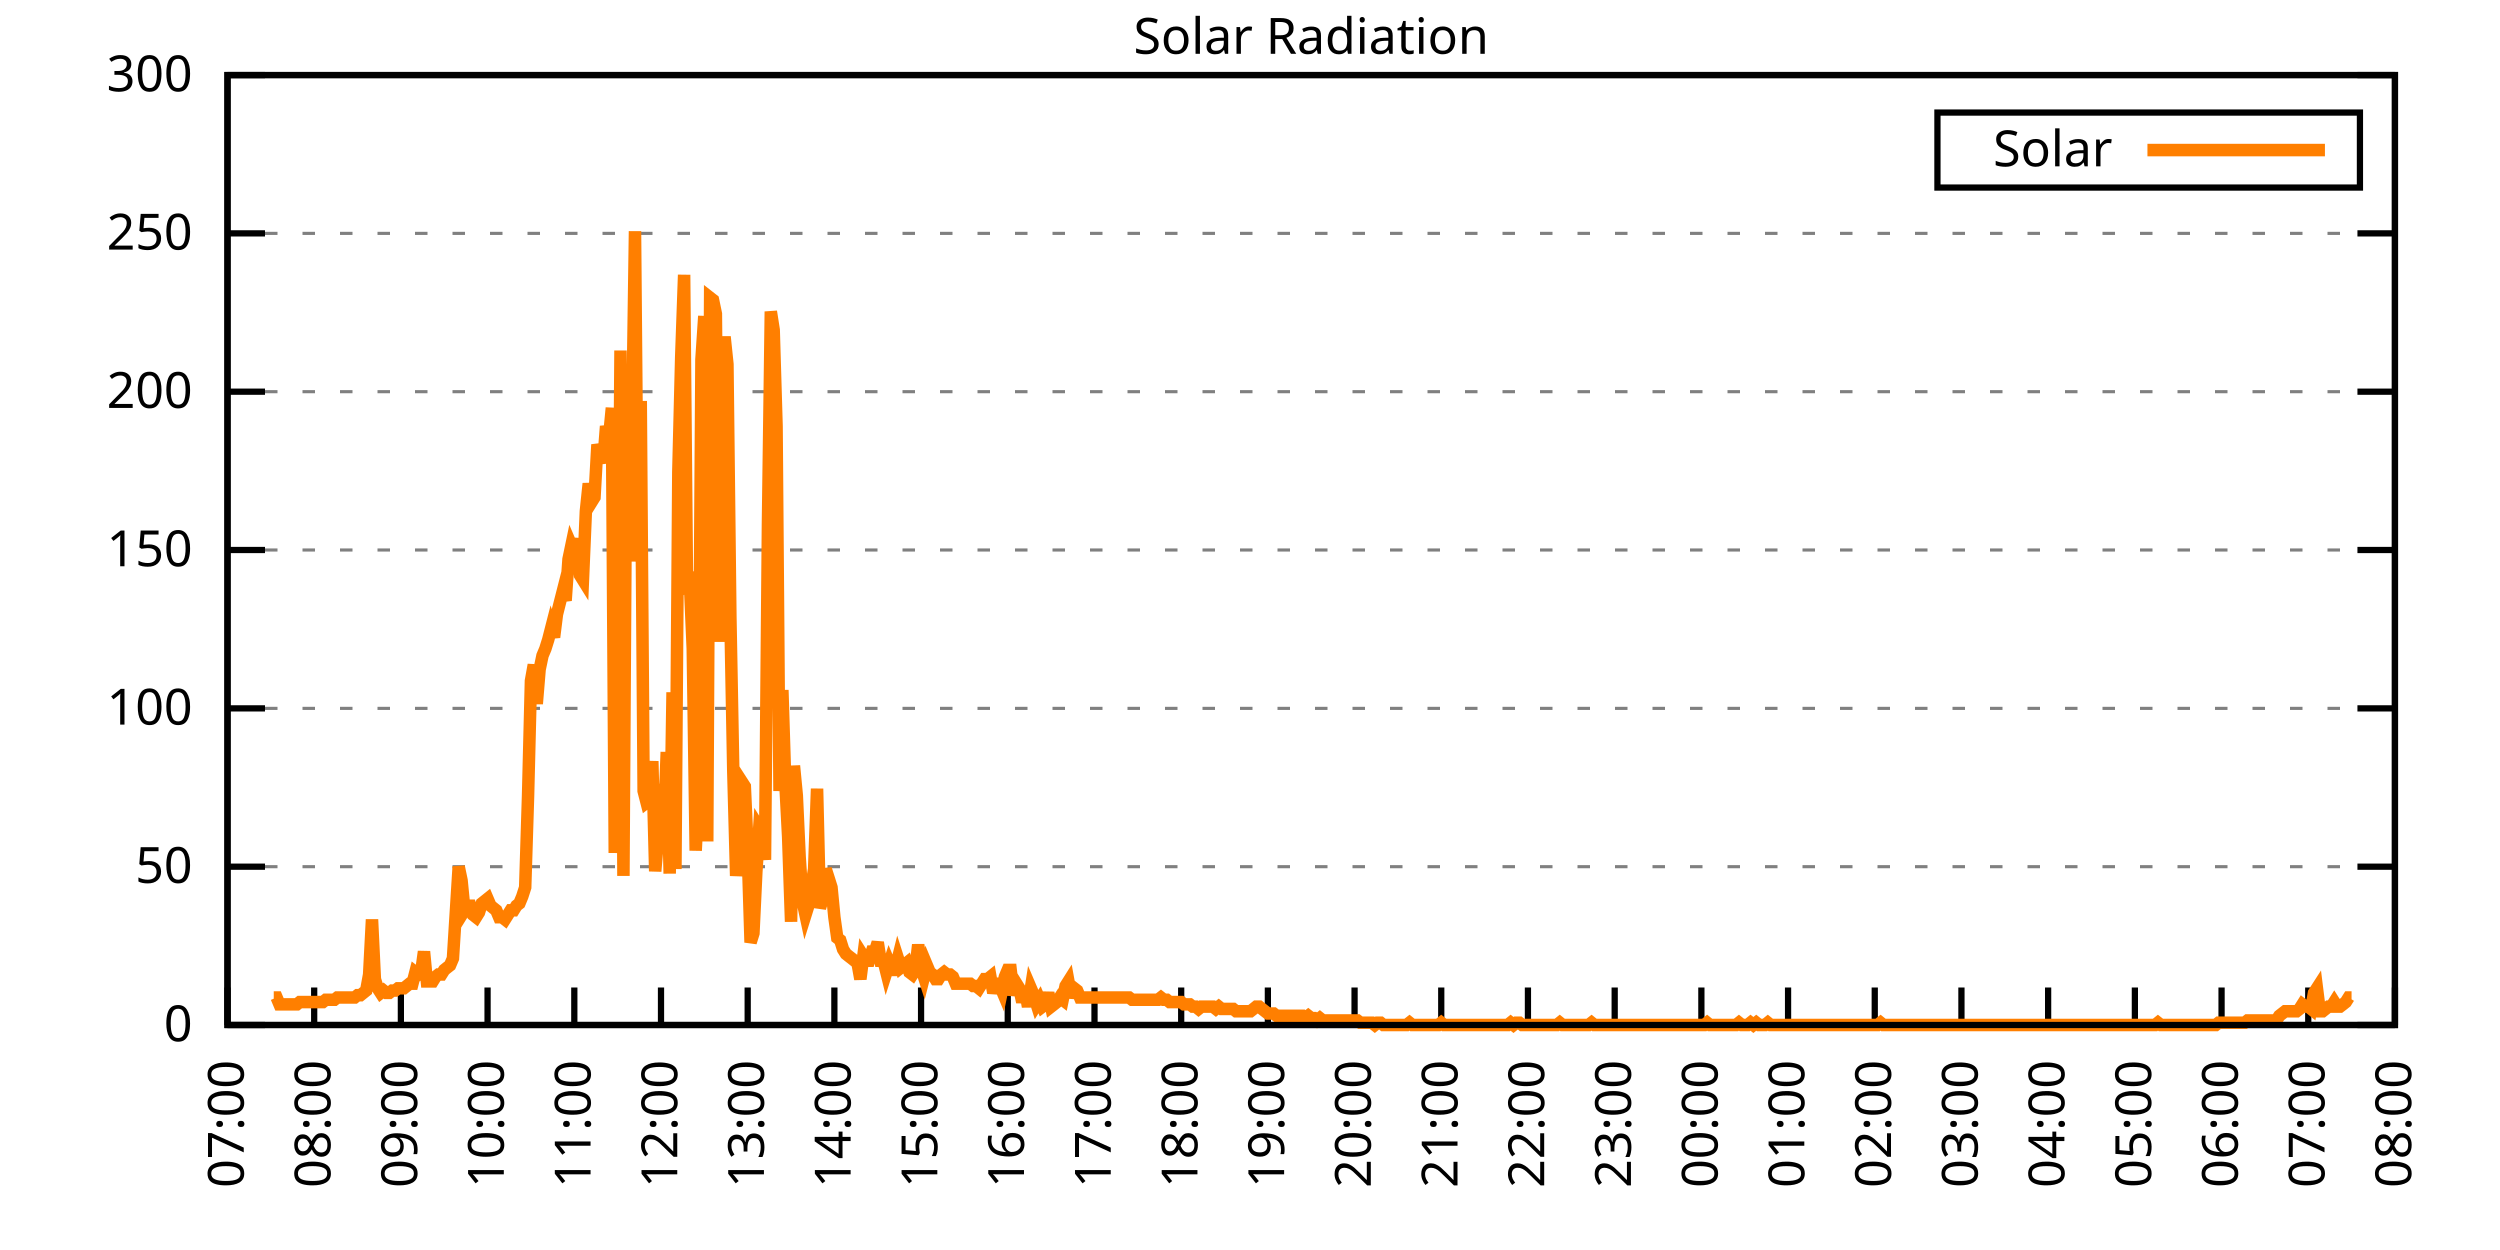
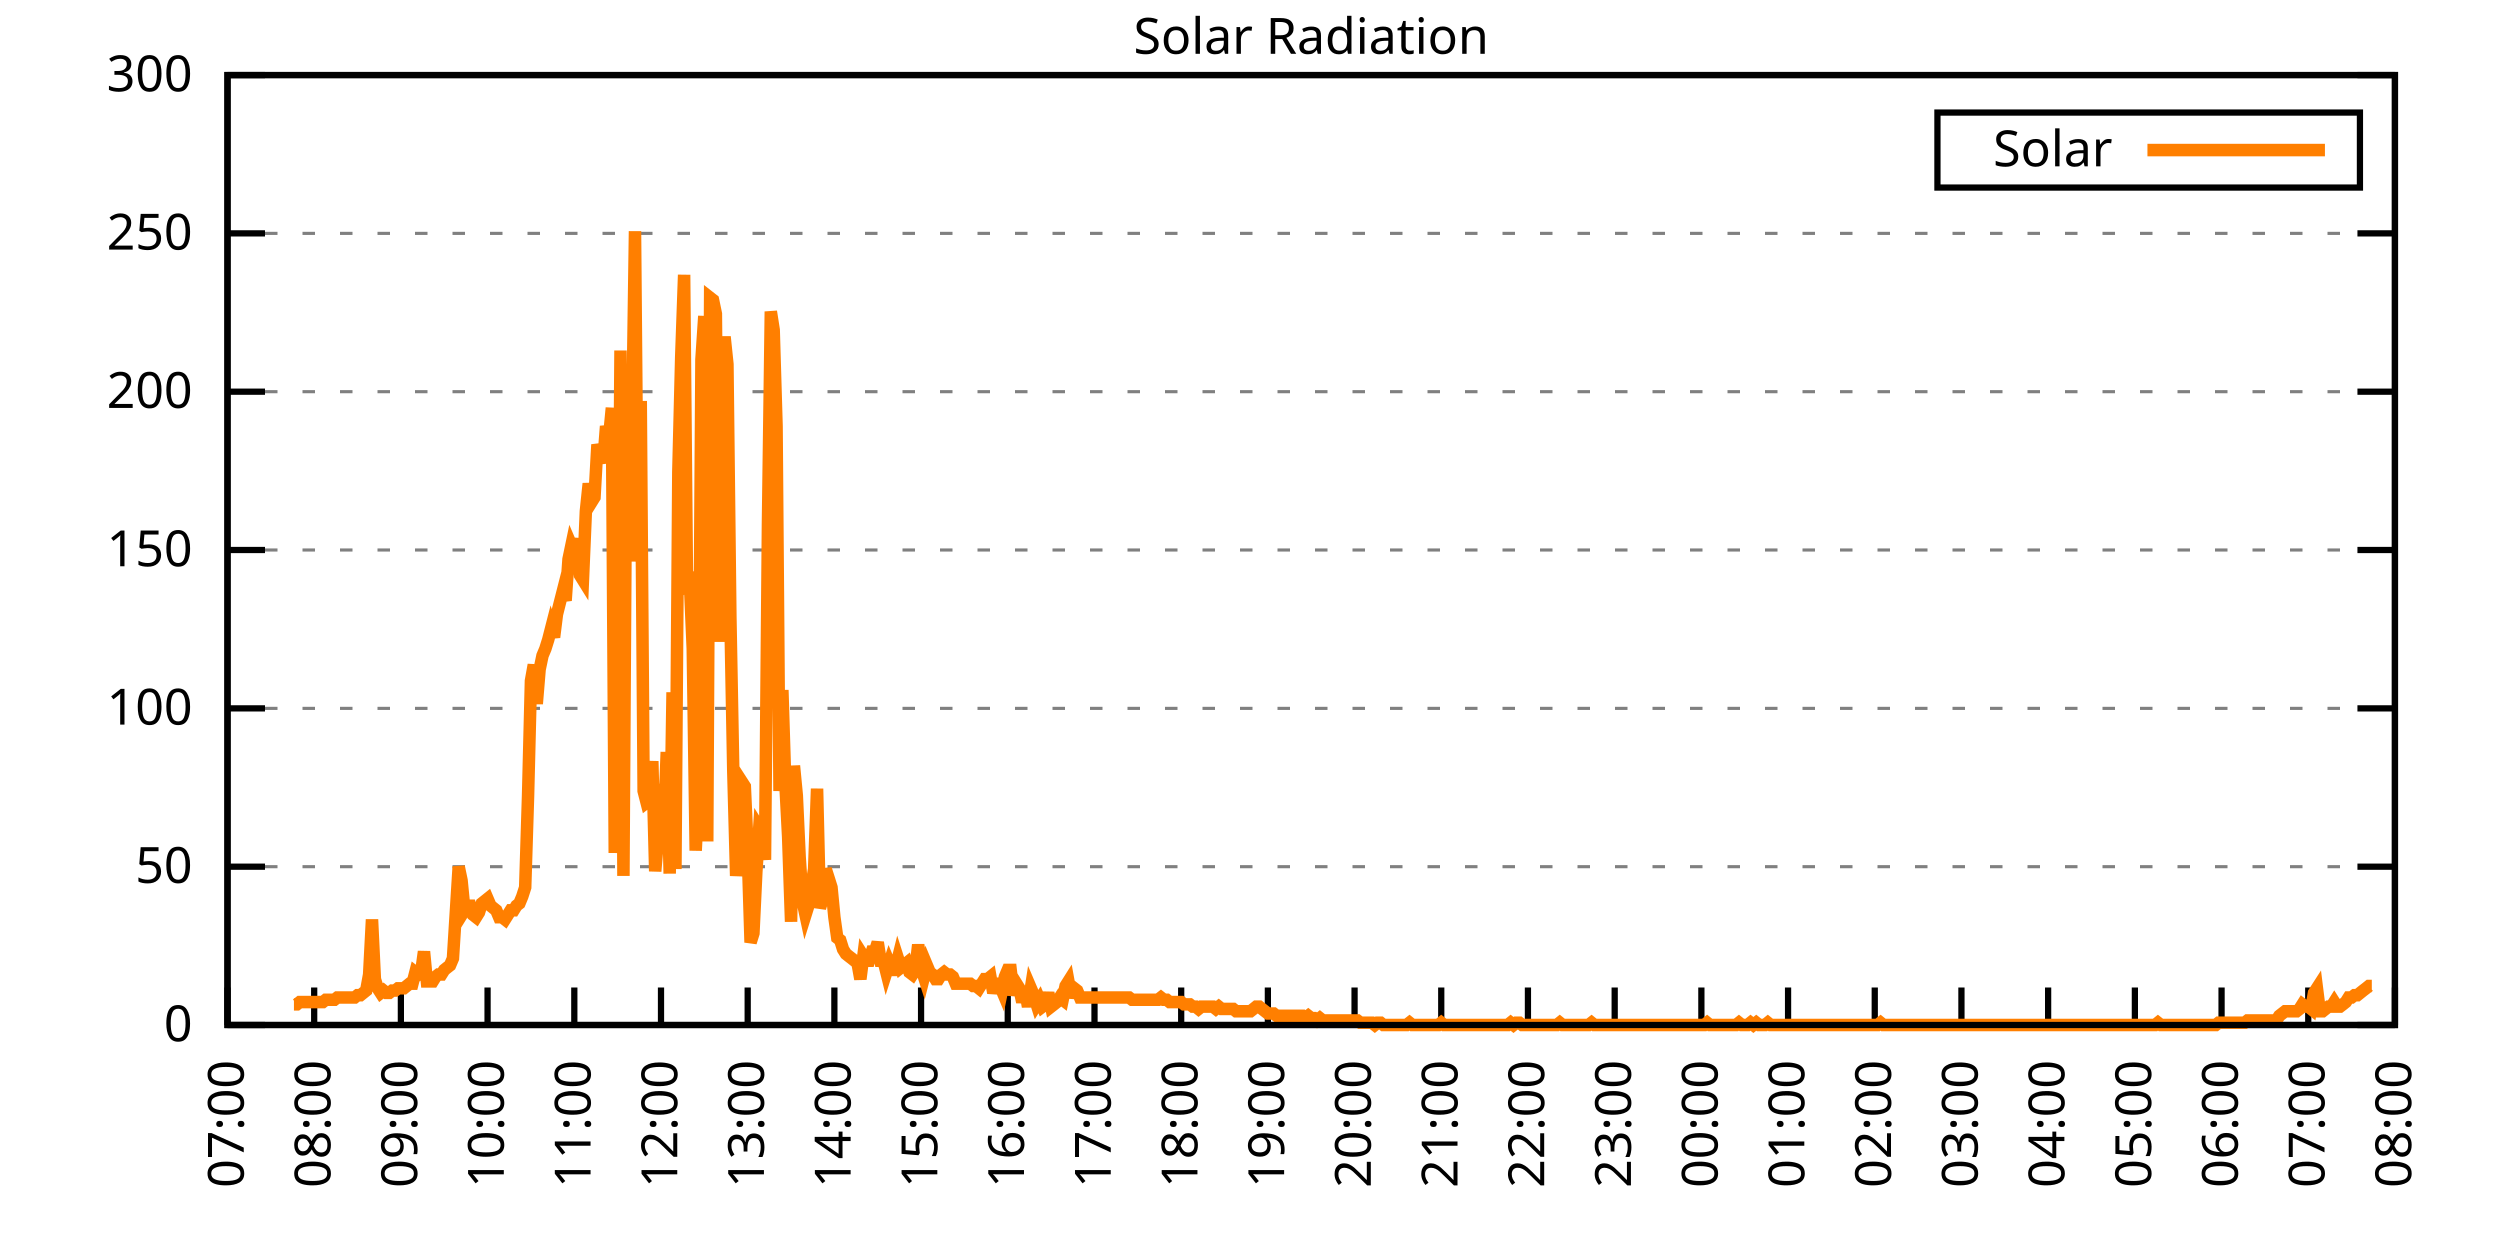
<svg xmlns="http://www.w3.org/2000/svg" xmlns:xlink="http://www.w3.org/1999/xlink" width="400" height="200" viewBox="0 0 400 200">
  <g id="gnuplot_canvas">
    <rect x="0" y="0" width="400" height="200" fill="none" />
    <defs>
      <circle id="gpDot" r="0.5" stroke-width="0.5" stroke="currentColor" />
      <path id="gpPt0" stroke-width="0.333" stroke="currentColor" d="M-1,0 h2 M0,-1 v2" />
      <path id="gpPt1" stroke-width="0.333" stroke="currentColor" d="M-1,-1 L1,1 M1,-1 L-1,1" />
      <path id="gpPt2" stroke-width="0.333" stroke="currentColor" d="M-1,0 L1,0 M0,-1 L0,1 M-1,-1 L1,1 M-1,1 L1,-1" />
      <rect id="gpPt3" stroke-width="0.333" stroke="currentColor" x="-1" y="-1" width="2" height="2" />
      <rect id="gpPt4" stroke-width="0.333" stroke="currentColor" fill="currentColor" x="-1" y="-1" width="2" height="2" />
      <circle id="gpPt5" stroke-width="0.333" stroke="currentColor" cx="0" cy="0" r="1" />
      <use xlink:href="#gpPt5" id="gpPt6" fill="currentColor" stroke="none" />
      <path id="gpPt7" stroke-width="0.333" stroke="currentColor" d="M0,-1.33 L-1.33,0.67 L1.33,0.67 z" />
      <use xlink:href="#gpPt7" id="gpPt8" fill="currentColor" stroke="none" />
      <use xlink:href="#gpPt7" id="gpPt9" stroke="currentColor" transform="rotate(180)" />
      <use xlink:href="#gpPt9" id="gpPt10" fill="currentColor" stroke="none" />
      <use xlink:href="#gpPt3" id="gpPt11" stroke="currentColor" transform="rotate(45)" />
      <use xlink:href="#gpPt11" id="gpPt12" fill="currentColor" stroke="none" />
      <path id="gpPt13" stroke-width="0.333" stroke="currentColor" d="M0,1.330 L1.265,0.411 L0.782,-1.067 L-0.782,-1.076 L-1.265,0.411 z" />
      <use xlink:href="#gpPt13" id="gpPt14" fill="currentColor" stroke="none" />
      <filter id="textbox" filterUnits="objectBoundingBox" x="0" y="0" height="1" width="1">
        <feFlood flood-color="white" flood-opacity="1" result="bgnd" />
        <feComposite in="SourceGraphic" in2="bgnd" operator="atop" />
      </filter>
      <filter id="greybox" filterUnits="objectBoundingBox" x="0" y="0" height="1" width="1">
        <feFlood flood-color="lightgrey" flood-opacity="1" result="grey" />
        <feComposite in="SourceGraphic" in2="grey" operator="atop" />
      </filter>
    </defs>
    <g fill="none" color="white" stroke="currentColor" stroke-width="1.00" stroke-linecap="butt" stroke-linejoin="miter">
</g>
    <g fill="none" color="black" stroke="currentColor" stroke-width="1.00" stroke-linecap="butt" stroke-linejoin="miter">
      <g stroke="none" shape-rendering="crispEdges">
        <polygon fill="rgb(255, 255, 255)" points="36.40,164.00 383.18,164.00 383.18,12.02 36.40,12.02 " />
      </g>
    </g>
    <g fill="none" color="black" stroke="currentColor" stroke-width="1.00" stroke-linecap="butt" stroke-linejoin="miter">
</g>
    <g fill="none" color="black" stroke="black" stroke-width="0.50" stroke-linecap="butt" stroke-linejoin="miter">
</g>
    <g fill="none" color="gray" stroke="currentColor" stroke-width="0.50" stroke-linecap="butt" stroke-linejoin="miter">
      <path stroke="gray" stroke-dasharray="2,4" class="gridline" d="M36.40,164.00 L383.19,164.00  " />
    </g>
    <g fill="none" color="gray" stroke="gray" stroke-width="1.00" stroke-linecap="butt" stroke-linejoin="miter">
</g>
    <g fill="none" color="black" stroke="currentColor" stroke-width="1.00" stroke-linecap="butt" stroke-linejoin="miter">
      <path stroke="black" d="M36.40,164.00 L42.40,164.00 M383.19,164.00 L377.19,164.00  " />
      <g transform="translate(30.80,166.60)" stroke="none" fill="black" font-family="Sans" font-size="8.00" text-anchor="end">
        <text>
          <tspan font-family="Sans"> 0</tspan>
        </text>
      </g>
    </g>
    <g fill="none" color="black" stroke="currentColor" stroke-width="1.00" stroke-linecap="butt" stroke-linejoin="miter">
</g>
    <g fill="none" color="black" stroke="black" stroke-width="0.50" stroke-linecap="butt" stroke-linejoin="miter">
</g>
    <g fill="none" color="gray" stroke="currentColor" stroke-width="0.50" stroke-linecap="butt" stroke-linejoin="miter">
      <path stroke="gray" stroke-dasharray="2,4" class="gridline" d="M36.40,138.67 L383.19,138.67  " />
    </g>
    <g fill="none" color="gray" stroke="gray" stroke-width="1.00" stroke-linecap="butt" stroke-linejoin="miter">
</g>
    <g fill="none" color="black" stroke="currentColor" stroke-width="1.00" stroke-linecap="butt" stroke-linejoin="miter">
      <path stroke="black" d="M36.40,138.67 L42.40,138.67 M383.19,138.67 L377.19,138.67  " />
      <g transform="translate(30.80,141.27)" stroke="none" fill="black" font-family="Sans" font-size="8.00" text-anchor="end">
        <text>
          <tspan font-family="Sans"> 50</tspan>
        </text>
      </g>
    </g>
    <g fill="none" color="black" stroke="currentColor" stroke-width="1.00" stroke-linecap="butt" stroke-linejoin="miter">
</g>
    <g fill="none" color="black" stroke="black" stroke-width="0.50" stroke-linecap="butt" stroke-linejoin="miter">
</g>
    <g fill="none" color="gray" stroke="currentColor" stroke-width="0.50" stroke-linecap="butt" stroke-linejoin="miter">
      <path stroke="gray" stroke-dasharray="2,4" class="gridline" d="M36.40,113.34 L383.19,113.34  " />
    </g>
    <g fill="none" color="gray" stroke="gray" stroke-width="1.00" stroke-linecap="butt" stroke-linejoin="miter">
</g>
    <g fill="none" color="black" stroke="currentColor" stroke-width="1.00" stroke-linecap="butt" stroke-linejoin="miter">
      <path stroke="black" d="M36.40,113.34 L42.40,113.34 M383.19,113.34 L377.19,113.34  " />
      <g transform="translate(30.80,115.94)" stroke="none" fill="black" font-family="Sans" font-size="8.00" text-anchor="end">
        <text>
          <tspan font-family="Sans"> 100</tspan>
        </text>
      </g>
    </g>
    <g fill="none" color="black" stroke="currentColor" stroke-width="1.00" stroke-linecap="butt" stroke-linejoin="miter">
</g>
    <g fill="none" color="black" stroke="black" stroke-width="0.50" stroke-linecap="butt" stroke-linejoin="miter">
</g>
    <g fill="none" color="gray" stroke="currentColor" stroke-width="0.50" stroke-linecap="butt" stroke-linejoin="miter">
      <path stroke="gray" stroke-dasharray="2,4" class="gridline" d="M36.40,88.00 L383.19,88.00  " />
    </g>
    <g fill="none" color="gray" stroke="gray" stroke-width="1.00" stroke-linecap="butt" stroke-linejoin="miter">
</g>
    <g fill="none" color="black" stroke="currentColor" stroke-width="1.00" stroke-linecap="butt" stroke-linejoin="miter">
      <path stroke="black" d="M36.40,88.00 L42.40,88.00 M383.19,88.00 L377.19,88.00  " />
      <g transform="translate(30.80,90.60)" stroke="none" fill="black" font-family="Sans" font-size="8.00" text-anchor="end">
        <text>
          <tspan font-family="Sans"> 150</tspan>
        </text>
      </g>
    </g>
    <g fill="none" color="black" stroke="currentColor" stroke-width="1.00" stroke-linecap="butt" stroke-linejoin="miter">
</g>
    <g fill="none" color="black" stroke="black" stroke-width="0.50" stroke-linecap="butt" stroke-linejoin="miter">
</g>
    <g fill="none" color="gray" stroke="currentColor" stroke-width="0.50" stroke-linecap="butt" stroke-linejoin="miter">
      <path stroke="gray" stroke-dasharray="2,4" class="gridline" d="M36.40,62.67 L383.19,62.67  " />
    </g>
    <g fill="none" color="gray" stroke="gray" stroke-width="1.00" stroke-linecap="butt" stroke-linejoin="miter">
</g>
    <g fill="none" color="black" stroke="currentColor" stroke-width="1.00" stroke-linecap="butt" stroke-linejoin="miter">
      <path stroke="black" d="M36.40,62.67 L42.40,62.67 M383.19,62.67 L377.19,62.67  " />
      <g transform="translate(30.80,65.27)" stroke="none" fill="black" font-family="Sans" font-size="8.00" text-anchor="end">
        <text>
          <tspan font-family="Sans"> 200</tspan>
        </text>
      </g>
    </g>
    <g fill="none" color="black" stroke="currentColor" stroke-width="1.00" stroke-linecap="butt" stroke-linejoin="miter">
</g>
    <g fill="none" color="black" stroke="black" stroke-width="0.50" stroke-linecap="butt" stroke-linejoin="miter">
</g>
    <g fill="none" color="gray" stroke="currentColor" stroke-width="0.50" stroke-linecap="butt" stroke-linejoin="miter">
      <path stroke="gray" stroke-dasharray="2,4" class="gridline" d="M36.40,37.34 L383.19,37.34  " />
    </g>
    <g fill="none" color="gray" stroke="gray" stroke-width="1.00" stroke-linecap="butt" stroke-linejoin="miter">
</g>
    <g fill="none" color="black" stroke="currentColor" stroke-width="1.00" stroke-linecap="butt" stroke-linejoin="miter">
      <path stroke="black" d="M36.40,37.34 L42.40,37.34 M383.19,37.34 L377.19,37.34  " />
      <g transform="translate(30.80,39.94)" stroke="none" fill="black" font-family="Sans" font-size="8.00" text-anchor="end">
        <text>
          <tspan font-family="Sans"> 250</tspan>
        </text>
      </g>
    </g>
    <g fill="none" color="black" stroke="currentColor" stroke-width="1.00" stroke-linecap="butt" stroke-linejoin="miter">
</g>
    <g fill="none" color="black" stroke="black" stroke-width="0.50" stroke-linecap="butt" stroke-linejoin="miter">
</g>
    <g fill="none" color="gray" stroke="currentColor" stroke-width="0.50" stroke-linecap="butt" stroke-linejoin="miter">
      <path stroke="gray" stroke-dasharray="2,4" class="gridline" d="M36.40,12.01 L383.19,12.01  " />
    </g>
    <g fill="none" color="gray" stroke="gray" stroke-width="1.00" stroke-linecap="butt" stroke-linejoin="miter">
</g>
    <g fill="none" color="black" stroke="currentColor" stroke-width="1.00" stroke-linecap="butt" stroke-linejoin="miter">
      <path stroke="black" d="M36.40,12.01 L42.40,12.01 M383.19,12.01 L377.19,12.01  " />
      <g transform="translate(30.80,14.61)" stroke="none" fill="black" font-family="Sans" font-size="8.00" text-anchor="end">
        <text>
          <tspan font-family="Sans"> 300</tspan>
        </text>
      </g>
    </g>
    <g fill="none" color="black" stroke="currentColor" stroke-width="1.00" stroke-linecap="butt" stroke-linejoin="miter">
      <path stroke="black" d="M36.40,164.00 L36.40,158.00  " />
      <g transform="translate(39.00,169.60) rotate(270.00)" stroke="none" fill="black" font-family="Sans" font-size="8.00" text-anchor="end">
        <text>
          <tspan font-family="Sans">07:00</tspan>
        </text>
      </g>
    </g>
    <g fill="none" color="black" stroke="currentColor" stroke-width="1.00" stroke-linecap="butt" stroke-linejoin="miter">
      <path stroke="black" d="M50.27,164.00 L50.27,158.00  " />
      <g transform="translate(52.87,169.60) rotate(270.00)" stroke="none" fill="black" font-family="Sans" font-size="8.00" text-anchor="end">
        <text>
          <tspan font-family="Sans">08:00</tspan>
        </text>
      </g>
    </g>
    <g fill="none" color="black" stroke="currentColor" stroke-width="1.00" stroke-linecap="butt" stroke-linejoin="miter">
      <path stroke="black" d="M64.14,164.00 L64.14,158.00  " />
      <g transform="translate(66.74,169.60) rotate(270.00)" stroke="none" fill="black" font-family="Sans" font-size="8.00" text-anchor="end">
        <text>
          <tspan font-family="Sans">09:00</tspan>
        </text>
      </g>
    </g>
    <g fill="none" color="black" stroke="currentColor" stroke-width="1.00" stroke-linecap="butt" stroke-linejoin="miter">
      <path stroke="black" d="M78.01,164.00 L78.01,158.00  " />
      <g transform="translate(80.61,169.60) rotate(270.00)" stroke="none" fill="black" font-family="Sans" font-size="8.00" text-anchor="end">
        <text>
          <tspan font-family="Sans">10:00</tspan>
        </text>
      </g>
    </g>
    <g fill="none" color="black" stroke="currentColor" stroke-width="1.00" stroke-linecap="butt" stroke-linejoin="miter">
      <path stroke="black" d="M91.89,164.00 L91.89,158.00  " />
      <g transform="translate(94.49,169.60) rotate(270.00)" stroke="none" fill="black" font-family="Sans" font-size="8.00" text-anchor="end">
        <text>
          <tspan font-family="Sans">11:00</tspan>
        </text>
      </g>
    </g>
    <g fill="none" color="black" stroke="currentColor" stroke-width="1.00" stroke-linecap="butt" stroke-linejoin="miter">
      <path stroke="black" d="M105.76,164.00 L105.76,158.00  " />
      <g transform="translate(108.36,169.60) rotate(270.00)" stroke="none" fill="black" font-family="Sans" font-size="8.00" text-anchor="end">
        <text>
          <tspan font-family="Sans">12:00</tspan>
        </text>
      </g>
    </g>
    <g fill="none" color="black" stroke="currentColor" stroke-width="1.00" stroke-linecap="butt" stroke-linejoin="miter">
      <path stroke="black" d="M119.63,164.00 L119.63,158.00  " />
      <g transform="translate(122.23,169.60) rotate(270.00)" stroke="none" fill="black" font-family="Sans" font-size="8.00" text-anchor="end">
        <text>
          <tspan font-family="Sans">13:00</tspan>
        </text>
      </g>
    </g>
    <g fill="none" color="black" stroke="currentColor" stroke-width="1.00" stroke-linecap="butt" stroke-linejoin="miter">
      <path stroke="black" d="M133.50,164.00 L133.50,158.00  " />
      <g transform="translate(136.10,169.60) rotate(270.00)" stroke="none" fill="black" font-family="Sans" font-size="8.00" text-anchor="end">
        <text>
          <tspan font-family="Sans">14:00</tspan>
        </text>
      </g>
    </g>
    <g fill="none" color="black" stroke="currentColor" stroke-width="1.00" stroke-linecap="butt" stroke-linejoin="miter">
      <path stroke="black" d="M147.37,164.00 L147.37,158.00  " />
      <g transform="translate(149.97,169.60) rotate(270.00)" stroke="none" fill="black" font-family="Sans" font-size="8.00" text-anchor="end">
        <text>
          <tspan font-family="Sans">15:00</tspan>
        </text>
      </g>
    </g>
    <g fill="none" color="black" stroke="currentColor" stroke-width="1.00" stroke-linecap="butt" stroke-linejoin="miter">
      <path stroke="black" d="M161.24,164.00 L161.24,158.00  " />
      <g transform="translate(163.84,169.60) rotate(270.00)" stroke="none" fill="black" font-family="Sans" font-size="8.00" text-anchor="end">
        <text>
          <tspan font-family="Sans">16:00</tspan>
        </text>
      </g>
    </g>
    <g fill="none" color="black" stroke="currentColor" stroke-width="1.00" stroke-linecap="butt" stroke-linejoin="miter">
      <path stroke="black" d="M175.12,164.00 L175.12,158.00  " />
      <g transform="translate(177.72,169.60) rotate(270.00)" stroke="none" fill="black" font-family="Sans" font-size="8.00" text-anchor="end">
        <text>
          <tspan font-family="Sans">17:00</tspan>
        </text>
      </g>
    </g>
    <g fill="none" color="black" stroke="currentColor" stroke-width="1.00" stroke-linecap="butt" stroke-linejoin="miter">
      <path stroke="black" d="M188.99,164.00 L188.99,158.00  " />
      <g transform="translate(191.59,169.60) rotate(270.00)" stroke="none" fill="black" font-family="Sans" font-size="8.00" text-anchor="end">
        <text>
          <tspan font-family="Sans">18:00</tspan>
        </text>
      </g>
    </g>
    <g fill="none" color="black" stroke="currentColor" stroke-width="1.00" stroke-linecap="butt" stroke-linejoin="miter">
      <path stroke="black" d="M202.86,164.00 L202.86,158.00  " />
      <g transform="translate(205.46,169.60) rotate(270.00)" stroke="none" fill="black" font-family="Sans" font-size="8.00" text-anchor="end">
        <text>
          <tspan font-family="Sans">19:00</tspan>
        </text>
      </g>
    </g>
    <g fill="none" color="black" stroke="currentColor" stroke-width="1.00" stroke-linecap="butt" stroke-linejoin="miter">
      <path stroke="black" d="M216.73,164.00 L216.73,158.00  " />
      <g transform="translate(219.33,169.60) rotate(270.00)" stroke="none" fill="black" font-family="Sans" font-size="8.00" text-anchor="end">
        <text>
          <tspan font-family="Sans">20:00</tspan>
        </text>
      </g>
    </g>
    <g fill="none" color="black" stroke="currentColor" stroke-width="1.00" stroke-linecap="butt" stroke-linejoin="miter">
      <path stroke="black" d="M230.60,164.00 L230.60,158.00  " />
      <g transform="translate(233.20,169.60) rotate(270.00)" stroke="none" fill="black" font-family="Sans" font-size="8.00" text-anchor="end">
        <text>
          <tspan font-family="Sans">21:00</tspan>
        </text>
      </g>
    </g>
    <g fill="none" color="black" stroke="currentColor" stroke-width="1.00" stroke-linecap="butt" stroke-linejoin="miter">
      <path stroke="black" d="M244.47,164.00 L244.47,158.00  " />
      <g transform="translate(247.07,169.60) rotate(270.00)" stroke="none" fill="black" font-family="Sans" font-size="8.00" text-anchor="end">
        <text>
          <tspan font-family="Sans">22:00</tspan>
        </text>
      </g>
    </g>
    <g fill="none" color="black" stroke="currentColor" stroke-width="1.00" stroke-linecap="butt" stroke-linejoin="miter">
      <path stroke="black" d="M258.35,164.00 L258.35,158.00  " />
      <g transform="translate(260.95,169.60) rotate(270.00)" stroke="none" fill="black" font-family="Sans" font-size="8.00" text-anchor="end">
        <text>
          <tspan font-family="Sans">23:00</tspan>
        </text>
      </g>
    </g>
    <g fill="none" color="black" stroke="currentColor" stroke-width="1.00" stroke-linecap="butt" stroke-linejoin="miter">
      <path stroke="black" d="M272.22,164.00 L272.22,158.00  " />
      <g transform="translate(274.82,169.60) rotate(270.00)" stroke="none" fill="black" font-family="Sans" font-size="8.00" text-anchor="end">
        <text>
          <tspan font-family="Sans">00:00</tspan>
        </text>
      </g>
    </g>
    <g fill="none" color="black" stroke="currentColor" stroke-width="1.00" stroke-linecap="butt" stroke-linejoin="miter">
      <path stroke="black" d="M286.09,164.00 L286.09,158.00  " />
      <g transform="translate(288.69,169.60) rotate(270.00)" stroke="none" fill="black" font-family="Sans" font-size="8.00" text-anchor="end">
        <text>
          <tspan font-family="Sans">01:00</tspan>
        </text>
      </g>
    </g>
    <g fill="none" color="black" stroke="currentColor" stroke-width="1.00" stroke-linecap="butt" stroke-linejoin="miter">
      <path stroke="black" d="M299.96,164.00 L299.96,158.00  " />
      <g transform="translate(302.56,169.60) rotate(270.00)" stroke="none" fill="black" font-family="Sans" font-size="8.00" text-anchor="end">
        <text>
          <tspan font-family="Sans">02:00</tspan>
        </text>
      </g>
    </g>
    <g fill="none" color="black" stroke="currentColor" stroke-width="1.00" stroke-linecap="butt" stroke-linejoin="miter">
      <path stroke="black" d="M313.83,164.00 L313.83,158.00  " />
      <g transform="translate(316.43,169.60) rotate(270.00)" stroke="none" fill="black" font-family="Sans" font-size="8.00" text-anchor="end">
        <text>
          <tspan font-family="Sans">03:00</tspan>
        </text>
      </g>
    </g>
    <g fill="none" color="black" stroke="currentColor" stroke-width="1.00" stroke-linecap="butt" stroke-linejoin="miter">
      <path stroke="black" d="M327.70,164.00 L327.70,158.00  " />
      <g transform="translate(330.30,169.60) rotate(270.00)" stroke="none" fill="black" font-family="Sans" font-size="8.00" text-anchor="end">
        <text>
          <tspan font-family="Sans">04:00</tspan>
        </text>
      </g>
    </g>
    <g fill="none" color="black" stroke="currentColor" stroke-width="1.00" stroke-linecap="butt" stroke-linejoin="miter">
      <path stroke="black" d="M341.58,164.00 L341.58,158.00  " />
      <g transform="translate(344.18,169.60) rotate(270.00)" stroke="none" fill="black" font-family="Sans" font-size="8.00" text-anchor="end">
        <text>
          <tspan font-family="Sans">05:00</tspan>
        </text>
      </g>
    </g>
    <g fill="none" color="black" stroke="currentColor" stroke-width="1.00" stroke-linecap="butt" stroke-linejoin="miter">
      <path stroke="black" d="M355.45,164.00 L355.45,158.00  " />
      <g transform="translate(358.05,169.60) rotate(270.00)" stroke="none" fill="black" font-family="Sans" font-size="8.00" text-anchor="end">
        <text>
          <tspan font-family="Sans">06:00</tspan>
        </text>
      </g>
    </g>
    <g fill="none" color="black" stroke="currentColor" stroke-width="1.00" stroke-linecap="butt" stroke-linejoin="miter">
      <path stroke="black" d="M369.32,164.00 L369.32,158.00  " />
      <g transform="translate(371.92,169.60) rotate(270.00)" stroke="none" fill="black" font-family="Sans" font-size="8.00" text-anchor="end">
        <text>
          <tspan font-family="Sans">07:00</tspan>
        </text>
      </g>
    </g>
    <g fill="none" color="black" stroke="currentColor" stroke-width="1.00" stroke-linecap="butt" stroke-linejoin="miter">
      <path stroke="black" d="M383.19,164.00 L383.19,158.00  " />
      <g transform="translate(385.79,169.60) rotate(270.00)" stroke="none" fill="black" font-family="Sans" font-size="8.00" text-anchor="end">
        <text>
          <tspan font-family="Sans">08:00</tspan>
        </text>
      </g>
    </g>
    <g fill="none" color="black" stroke="currentColor" stroke-width="1.00" stroke-linecap="butt" stroke-linejoin="miter">
</g>
    <g fill="none" color="black" stroke="currentColor" stroke-width="1.00" stroke-linecap="butt" stroke-linejoin="miter">
      <path stroke="black" d="M36.40,12.01 L36.40,164.00 L383.19,164.00 L383.19,12.01 L36.40,12.01 Z  " />
    </g>
    <g fill="none" color="black" stroke="currentColor" stroke-width="1.00" stroke-linecap="butt" stroke-linejoin="miter">
</g>
    <g fill="none" color="black" stroke="currentColor" stroke-width="1.00" stroke-linecap="butt" stroke-linejoin="miter">
      <path stroke="black" d="M309.99,30.01 L309.99,18.01 L377.59,18.01 L377.59,30.01 L309.99,30.01 Z  " />
    </g>
    <g id="Solar_Radiation_plot_1">
      <g fill="none" color="white" stroke="black" stroke-width="2.00" stroke-linecap="butt" stroke-linejoin="miter">
</g>
      <g fill="none" color="black" stroke="currentColor" stroke-width="2.00" stroke-linecap="butt" stroke-linejoin="miter">
        <g transform="translate(337.99,26.61)" stroke="none" fill="black" font-family="Sans" font-size="8.00" text-anchor="end">
          <text>
            <tspan font-family="Sans">Solar</tspan>
          </text>
        </g>
      </g>
      <g fill="none" color="black" stroke="currentColor" stroke-width="2.00" stroke-linecap="butt" stroke-linejoin="miter">
-         <path stroke="rgb(255, 127,   0)" d="M343.59,24.01 L371.99,24.01 M43.80,159.60 L44.26,159.60 L44.72,160.70 L45.19,160.70 L45.65,160.70 L46.11,160.70   L46.57,160.70 L47.03,160.70 L47.50,160.70 L47.96,160.33 L48.42,160.33 L48.88,160.33 L49.35,160.33 L49.81,160.33   L50.27,160.33 L50.73,160.33 L51.20,160.33 L51.66,160.33 L52.12,159.96 L52.58,159.96 L53.05,159.96 L53.51,159.96   L53.97,159.60 L54.43,159.60 L54.90,159.60 L55.36,159.60 L55.82,159.60 L56.28,159.60 L56.75,159.60 L57.21,159.23   L57.67,159.23 L58.13,158.86 L58.59,158.49 L59.06,155.92 L59.52,147.11 L59.98,156.66 L60.44,158.13 L60.91,158.86   L61.37,158.49 L61.83,158.86 L62.29,158.86 L62.76,158.49 L63.22,158.49 L63.68,158.13 L64.14,158.13 L64.61,158.13   L65.07,157.76 L65.53,157.39 L65.99,157.39 L66.46,155.56 L66.92,155.92 L67.38,155.56 L67.84,152.25 L68.30,157.03   L68.77,157.03 L69.23,157.03 L69.69,156.29 L70.15,155.92 L70.62,155.92 L71.08,155.19 L71.54,154.82 L72.00,154.46   L72.47,153.35 L72.93,146.01 L73.39,138.67 L73.85,140.87 L74.32,145.65 L74.78,144.91 L75.24,144.91 L75.70,146.38   L76.17,146.75 L76.63,146.01 L77.09,144.55 L77.55,144.18 L78.01,143.81 L78.48,144.91 L78.94,145.28 L79.40,145.65   L79.86,146.75 L80.33,146.75 L80.79,147.11 L81.25,146.38 L81.71,145.65 L82.18,145.65 L82.64,144.91 L83.10,144.55   L83.56,143.44 L84.03,141.98 L84.49,127.29 L84.95,108.94 L85.41,106.37 L85.88,112.61 L86.34,107.10 L86.80,104.90   L87.26,103.80 L87.72,102.33 L88.19,100.50 L88.65,101.96 L89.11,98.29 L89.57,96.46 L90.04,94.62 L90.50,96.09   L90.96,89.48 L91.42,87.28 L91.89,88.38 L92.35,86.18 L92.81,92.05 L93.27,92.79 L93.74,81.78 L94.20,77.37   L94.66,80.31 L95.12,79.57 L95.59,71.13 L96.05,72.60 L96.51,74.07 L96.97,68.19 L97.44,70.03 L97.90,65.26   L98.36,136.47 L98.82,115.91 L99.28,56.08 L99.75,140.14 L100.21,66.73 L100.67,65.99 L101.13,69.66 L101.60,36.99   L102.06,89.85 L102.52,64.16 L102.98,126.56 L103.45,128.39 L103.91,128.03 L104.37,121.79 L104.83,139.41 L105.30,133.90   L105.76,125.46 L106.22,132.43 L106.68,120.32 L107.15,139.77 L107.61,110.77 L108.07,139.04 L108.53,75.53 L108.99,57.18   L109.46,43.97 L109.92,93.52 L110.38,93.15 L110.84,103.80 L111.31,136.10 L111.77,126.93 L112.23,57.55 L112.69,50.57   L113.16,134.63 L113.62,47.64 L114.08,48.00 L114.54,50.21 L115.01,102.70 L115.47,58.65 L115.93,53.88 L116.39,58.28   L116.86,98.66 L117.32,123.25 L117.78,140.14 L118.24,135.37 L118.70,125.09 L119.17,125.82 L119.63,136.10 L120.09,150.79   L120.55,149.32 L121.02,139.41 L121.48,132.43 L121.94,133.17 L122.40,137.57 L122.87,83.98 L123.33,49.84 L123.79,52.78   L124.25,68.19 L124.72,126.56 L125.18,110.41 L125.64,125.09 L126.10,133.90 L126.57,147.48 L127.03,122.52 L127.49,127.29   L127.95,137.20 L128.41,144.18 L128.88,146.38 L129.34,144.91 L129.80,141.98 L130.26,139.04 L130.73,126.19 L131.19,145.28   L131.65,143.81 L132.11,139.04 L132.58,140.51 L133.04,141.98 L133.50,146.75 L133.96,150.05 L134.43,150.42 L134.89,151.89   L135.35,152.62 L135.81,152.99 L136.28,153.35 L136.74,153.72 L137.20,154.09 L137.66,156.66 L138.13,152.99 L138.59,153.72   L139.05,153.72 L139.51,152.25 L139.97,152.25 L140.44,150.79 L140.90,153.72 L141.36,153.72 L141.82,155.56 L142.29,154.09   L142.75,155.19 L143.21,155.19 L143.67,153.35 L144.14,154.82 L144.60,154.46 L145.06,154.09 L145.52,155.56 L145.99,155.92   L146.45,155.19 L146.91,151.15 L147.37,154.82 L147.84,156.29 L148.30,154.46 L148.76,155.56 L149.22,155.92 L149.68,156.66   L150.15,156.66 L150.61,155.92 L151.07,155.56 L151.53,155.92 L152.00,155.92 L152.46,156.29 L152.92,157.39 L153.38,157.39   L153.85,157.39 L154.31,157.39 L154.77,157.39 L155.23,157.39 L155.70,157.76 L156.16,157.76 L156.62,158.13 L157.08,157.39   L157.55,156.66 L158.01,156.66 L158.47,156.29 L158.93,158.86 L159.39,157.39 L159.86,157.39 L160.32,158.49 L160.78,156.29   L161.24,155.19 L161.71,155.19 L162.17,159.23 L162.63,157.39 L163.09,158.13 L163.56,160.33 L164.02,158.49 L164.48,161.06   L164.94,158.13 L165.41,159.23 L165.87,160.70 L166.33,159.96 L166.79,161.06 L167.26,160.70 L167.72,158.86 L168.18,161.06   L168.64,160.70 L169.10,160.33 L169.57,159.60 L170.03,159.96 L170.49,157.76 L170.95,157.03 L171.42,159.60 L171.88,158.13   L172.34,158.49 L172.80,159.60 L173.27,159.60 L173.73,159.60 L174.19,159.60 L174.65,159.60 L175.12,159.60 L175.58,159.60   L176.04,159.60 L176.50,159.60 L176.97,159.60 L177.43,159.60 L177.89,159.60 L178.35,159.60 L178.82,159.60 L179.28,159.60   L179.74,159.60 L180.20,159.60 L180.66,159.60 L181.13,159.96 L181.59,159.96 L182.05,159.96 L182.51,159.96 L182.98,159.96   L183.44,159.96 L183.90,159.96 L184.36,159.96 L184.83,159.96 L185.29,159.96 L185.75,159.60 L186.21,159.96 L186.68,159.96   L187.14,160.33 L187.60,160.33 L188.06,160.33 L188.53,160.33 L188.99,160.33 L189.45,160.70 L189.91,160.70 L190.37,160.70   L190.84,161.06 L191.30,161.06 L191.76,161.43 L192.22,161.06 L192.69,161.06 L193.15,161.06 L193.61,161.06 L194.07,161.06   L194.54,161.43 L195.00,161.06 L195.46,161.43 L195.92,161.43 L196.39,161.43 L196.85,161.43 L197.31,161.43 L197.77,161.80   L198.24,161.80 L198.70,161.80 L199.16,161.80 L199.62,161.80 L200.08,161.80 L200.55,161.43 L201.01,161.06 L201.47,161.06   L201.93,161.43 L202.40,161.80 L202.86,162.16 L203.32,162.16 L203.78,162.16 L204.25,162.53 L204.71,162.53 L205.17,162.53   L205.63,162.53 L206.10,162.53 L206.56,162.53 L207.02,162.53 L207.48,162.53 L207.95,162.53 L208.41,162.53 L208.87,162.90   L209.33,162.53 L209.80,162.90 L210.26,162.90 L210.72,163.27 L211.18,162.90 L211.64,163.27 L212.11,163.27 L212.57,163.27   L213.03,163.27 L213.49,163.27 L213.96,163.27 L214.42,163.27 L214.88,163.27 L215.34,163.27 L215.81,163.27 L216.27,163.27   L216.73,163.27 L217.19,163.27 L217.66,163.63 L218.12,163.63 L218.58,163.63 L219.04,163.63 L219.51,163.63 L219.97,164.00   L220.43,163.63 L220.89,163.63 L221.35,164.00 L221.82,164.00 L222.28,164.00 L222.74,164.00 L223.20,164.00 L223.67,164.00   L224.13,164.00 L224.59,164.00 L225.05,164.00 L225.52,163.63 L225.98,164.00 L226.44,164.00 L226.90,164.00 L227.37,164.00   L227.83,164.00 L228.29,164.00 L228.75,164.00 L229.22,164.00 L229.68,164.00 L230.14,164.00 L230.60,163.63 L231.06,164.00   L231.53,164.00 L231.99,164.00 L232.45,164.00 L232.91,164.00 L233.38,164.00 L233.84,164.00 L234.30,164.00 L234.76,164.00   L235.23,164.00 L235.69,164.00 L236.15,164.00 L236.61,164.00 L237.08,164.00 L237.54,164.00 L238.00,164.00 L238.46,164.00   L238.93,164.00 L239.39,164.00 L239.85,164.00 L240.31,164.00 L240.77,164.00 L241.24,164.00 L241.70,163.63 L242.16,164.00   L242.62,163.63 L243.09,163.63 L243.55,164.00 L244.01,164.00 L244.47,164.00 L244.94,164.00 L245.40,164.00 L245.86,164.00   L246.32,164.00 L246.79,164.00 L247.25,164.00 L247.71,164.00 L248.17,164.00 L248.64,164.00 L249.10,164.00 L249.56,163.63   L250.02,164.00 L250.49,164.00 L250.95,164.00 L251.41,164.00 L251.87,164.00 L252.33,164.00 L252.80,164.00 L253.26,164.00   L253.72,164.00 L254.18,164.00 L254.65,163.63 L255.11,164.00 L255.57,164.00 L256.03,164.00 L256.50,164.00 L256.96,164.00   L257.42,164.00 L257.88,164.00 L258.35,164.00 L258.81,164.00 L259.27,164.00 L259.73,164.00 L260.20,164.00 L260.66,164.00   L261.12,164.00 L261.58,164.00 L262.04,164.00 L262.51,164.00 L262.97,164.00 L263.43,164.00 L263.89,164.00 L264.36,164.00   L264.82,164.00 L265.28,164.00 L265.74,164.00 L266.21,164.00 L266.67,164.00 L267.13,164.00 L267.59,164.00 L268.06,164.00   L268.52,164.00 L268.98,164.00 L269.44,164.00 L269.91,164.00 L270.37,164.00 L270.83,164.00 L271.29,164.00 L271.75,164.00   L272.22,164.00 L272.68,164.00 L273.14,163.63 L273.60,164.00 L274.07,164.00 L274.53,164.00 L274.99,164.00 L275.45,164.00   L275.92,164.00 L276.38,164.00 L276.84,164.00 L277.30,164.00 L277.77,164.00 L278.23,163.63 L278.69,164.00 L279.15,164.00   L279.62,164.00 L280.08,163.63 L280.54,164.00 L281.00,163.63 L281.46,164.00 L281.93,164.00 L282.39,164.00 L282.85,163.63   L283.31,164.00 L283.78,164.00 L284.24,164.00 L284.70,164.00 L285.16,164.00 L285.63,164.00 L286.09,164.00 L286.55,164.00   L287.01,164.00 L287.48,164.00 L287.94,164.00 L288.40,164.00 L288.86,164.00 L289.33,164.00 L289.79,164.00 L290.25,164.00   L290.71,164.00 L291.18,164.00 L291.64,164.00 L292.10,164.00 L292.56,164.00 L293.02,164.00 L293.49,164.00 L293.95,164.00   L294.41,164.00 L294.87,164.00 L295.34,164.00 L295.80,164.00 L296.26,164.00 L296.72,164.00 L297.19,164.00 L297.65,164.00   L298.11,164.00 L298.57,164.00 L299.04,164.00 L299.50,164.00 L299.96,164.00 L300.42,164.00 L300.89,163.63 L301.35,164.00   L301.81,164.00 L302.27,164.00 L302.73,164.00 L303.20,164.00 L303.66,164.00 L304.12,164.00 L304.58,164.00 L305.05,164.00   L305.51,164.00 L305.97,164.00 L306.43,164.00 L306.90,164.00 L307.36,164.00 L307.82,164.00 L308.28,164.00 L308.75,164.00   L309.21,164.00 L309.67,164.00 L310.13,164.00 L310.60,164.00 L311.06,164.00 L311.52,164.00 L311.98,164.00 L312.44,164.00   L312.91,164.00 L313.37,164.00 L313.83,164.00 L314.29,164.00 L314.76,164.00 L315.22,164.00 L315.68,164.00 L316.14,164.00   L316.61,164.00 L317.07,164.00 L317.53,164.00 L317.99,164.00 L318.46,164.00 L318.92,164.00 L319.38,164.00 L319.84,164.00   L320.31,164.00 L320.77,164.00 L321.23,164.00 L321.69,164.00 L322.15,164.00 L322.62,164.00 L323.08,164.00 L323.54,164.00   L324.00,164.00 L324.47,164.00 L324.93,164.00 L325.39,164.00 L325.85,164.00 L326.32,164.00 L326.78,164.00 L327.24,164.00   L327.70,164.00 L328.17,164.00 L328.63,164.00 L329.09,164.00 L329.55,164.00 L330.02,164.00 L330.48,164.00 L330.94,164.00   L331.40,164.00 L331.87,164.00 L332.33,164.00 L332.79,164.00 L333.25,164.00 L333.71,164.00 L334.18,164.00 L334.64,164.00   L335.10,164.00 L335.56,164.00 L336.03,164.00 L336.49,164.00 L336.95,164.00 L337.41,164.00 L337.88,164.00 L338.34,164.00   L338.80,164.00 L339.26,164.00 L339.73,164.00 L340.19,164.00 L340.65,164.00 L341.11,164.00 L341.58,164.00 L342.04,164.00   L342.50,164.00 L342.96,164.00 L343.42,164.00 L343.89,164.00 L344.35,164.00 L344.81,164.00 L345.27,163.63 L345.74,164.00   L346.20,164.00 L346.66,164.00 L347.12,164.00 L347.59,164.00 L348.05,164.00 L348.51,164.00 L348.97,164.00 L349.44,164.00   L349.90,164.00 L350.36,164.00 L350.82,164.00 L351.29,164.00 L351.75,164.00 L352.21,164.00 L352.67,164.00 L353.13,164.00   L353.60,164.00 L354.06,164.00 L354.52,164.00 L354.98,163.63 L355.45,163.63 L355.91,163.63 L356.37,163.63 L356.83,163.63   L357.30,163.63 L357.76,163.63 L358.22,163.63 L358.68,163.63 L359.15,163.63 L359.61,163.27 L360.07,163.27 L360.53,163.27   L361.00,163.27 L361.46,163.27 L361.92,163.27 L362.38,163.27 L362.84,163.27 L363.31,163.27 L363.77,163.27 L364.23,163.27   L364.69,162.53 L365.16,162.16 L365.62,161.80 L366.08,161.80 L366.54,161.80 L367.01,161.80 L367.47,161.80 L367.93,161.43   L368.39,160.70 L368.86,161.06 L369.32,161.06 L369.78,161.43 L370.24,158.86 L370.71,158.13 L371.17,161.80 L371.63,161.80   L372.09,161.43 L372.56,161.06 L373.02,161.06 L373.48,160.33 L373.94,161.06 L374.40,161.06 L374.87,160.70 L375.33,160.33   L375.79,159.60 L376.25,159.60  " />
+         <path stroke="rgb(255, 127,   0)" d="M343.59,24.01 L371.99,24.01 M47.03,160.70 L47.50,160.70 L47.96,160.33 L48.42,160.33 L48.88,160.33 L49.35,160.33   L49.81,160.33 L50.27,160.33 L50.73,160.33 L51.20,160.33 L51.66,160.33 L52.12,159.96 L52.58,159.96 L53.05,159.96   L53.51,159.96 L53.97,159.60 L54.43,159.60 L54.90,159.60 L55.36,159.60 L55.82,159.60 L56.28,159.60 L56.75,159.60   L57.21,159.23 L57.67,159.23 L58.13,158.86 L58.59,158.49 L59.06,155.92 L59.52,147.11 L59.98,156.66 L60.44,158.13   L60.91,158.86 L61.37,158.49 L61.83,158.86 L62.29,158.86 L62.76,158.49 L63.22,158.49 L63.68,158.13 L64.14,158.13   L64.61,158.13 L65.07,157.76 L65.53,157.39 L65.99,157.39 L66.46,155.56 L66.92,155.92 L67.38,155.56 L67.84,152.25   L68.30,157.03 L68.77,157.03 L69.23,157.03 L69.69,156.29 L70.15,155.92 L70.62,155.92 L71.08,155.19 L71.54,154.82   L72.00,154.46 L72.47,153.35 L72.93,146.01 L73.39,138.67 L73.85,140.87 L74.32,145.65 L74.78,144.91 L75.24,144.91   L75.70,146.38 L76.17,146.75 L76.63,146.01 L77.09,144.55 L77.55,144.18 L78.01,143.81 L78.48,144.91 L78.94,145.28   L79.40,145.65 L79.86,146.75 L80.33,146.75 L80.79,147.11 L81.25,146.38 L81.71,145.65 L82.18,145.65 L82.64,144.91   L83.10,144.55 L83.56,143.44 L84.03,141.98 L84.49,127.29 L84.95,108.94 L85.41,106.37 L85.88,112.61 L86.34,107.10   L86.80,104.90 L87.26,103.80 L87.72,102.33 L88.19,100.50 L88.65,101.96 L89.11,98.29 L89.57,96.46 L90.04,94.62   L90.50,96.09 L90.96,89.48 L91.42,87.28 L91.89,88.38 L92.35,86.18 L92.81,92.05 L93.27,92.79 L93.74,81.78   L94.20,77.37 L94.66,80.31 L95.12,79.57 L95.59,71.13 L96.05,72.60 L96.51,74.07 L96.97,68.19 L97.44,70.03   L97.90,65.26 L98.36,136.47 L98.82,115.91 L99.28,56.08 L99.75,140.14 L100.21,66.73 L100.67,65.99 L101.13,69.66   L101.60,36.99 L102.06,89.85 L102.52,64.16 L102.98,126.56 L103.45,128.39 L103.91,128.03 L104.37,121.79 L104.83,139.41   L105.30,133.90 L105.76,125.46 L106.22,132.43 L106.68,120.32 L107.15,139.77 L107.61,110.77 L108.07,139.04 L108.53,75.53   L108.99,57.18 L109.46,43.97 L109.92,93.52 L110.38,93.15 L110.84,103.80 L111.31,136.10 L111.77,126.93 L112.23,57.55   L112.69,50.57 L113.16,134.63 L113.62,47.64 L114.08,48.00 L114.54,50.21 L115.01,102.70 L115.47,58.65 L115.93,53.88   L116.39,58.28 L116.86,98.66 L117.32,123.25 L117.78,140.14 L118.24,135.37 L118.70,125.09 L119.17,125.82 L119.63,136.10   L120.09,150.79 L120.55,149.32 L121.02,139.41 L121.48,132.43 L121.94,133.17 L122.40,137.57 L122.87,83.98 L123.33,49.84   L123.79,52.78 L124.25,68.19 L124.72,126.56 L125.18,110.41 L125.64,125.09 L126.10,133.90 L126.57,147.48 L127.03,122.52   L127.49,127.29 L127.95,137.20 L128.41,144.18 L128.88,146.38 L129.34,144.91 L129.80,141.98 L130.26,139.04 L130.73,126.19   L131.19,145.28 L131.65,143.81 L132.11,139.04 L132.58,140.51 L133.04,141.98 L133.50,146.75 L133.96,150.05 L134.43,150.42   L134.89,151.89 L135.35,152.62 L135.81,152.99 L136.28,153.35 L136.74,153.72 L137.20,154.09 L137.66,156.66 L138.13,152.99   L138.59,153.72 L139.05,153.72 L139.51,152.25 L139.97,152.25 L140.44,150.79 L140.90,153.72 L141.36,153.72 L141.82,155.56   L142.29,154.09 L142.75,155.19 L143.21,155.19 L143.67,153.35 L144.14,154.82 L144.60,154.46 L145.06,154.09 L145.52,155.56   L145.99,155.92 L146.45,155.19 L146.91,151.15 L147.37,154.82 L147.84,156.29 L148.30,154.46 L148.76,155.56 L149.22,155.92   L149.68,156.66 L150.15,156.66 L150.61,155.92 L151.07,155.56 L151.53,155.92 L152.00,155.92 L152.46,156.29 L152.92,157.39   L153.38,157.39 L153.85,157.39 L154.31,157.39 L154.77,157.39 L155.23,157.39 L155.70,157.76 L156.16,157.76 L156.62,158.13   L157.08,157.39 L157.55,156.66 L158.01,156.66 L158.47,156.29 L158.93,158.86 L159.39,157.39 L159.86,157.39 L160.32,158.49   L160.78,156.29 L161.24,155.19 L161.71,155.19 L162.17,159.23 L162.63,157.39 L163.09,158.13 L163.56,160.33 L164.02,158.49   L164.48,161.06 L164.94,158.13 L165.41,159.23 L165.87,160.70 L166.33,159.96 L166.79,161.06 L167.26,160.70 L167.72,158.86   L168.18,161.06 L168.64,160.70 L169.10,160.33 L169.57,159.60 L170.03,159.96 L170.49,157.76 L170.95,157.03 L171.42,159.60   L171.88,158.13 L172.34,158.49 L172.80,159.60 L173.27,159.60 L173.73,159.60 L174.19,159.60 L174.65,159.60 L175.12,159.60   L175.58,159.60 L176.04,159.60 L176.50,159.60 L176.97,159.60 L177.43,159.60 L177.89,159.60 L178.35,159.60 L178.82,159.60   L179.28,159.60 L179.74,159.60 L180.20,159.60 L180.66,159.60 L181.13,159.96 L181.59,159.96 L182.05,159.96 L182.51,159.96   L182.98,159.96 L183.44,159.96 L183.90,159.96 L184.36,159.96 L184.83,159.96 L185.29,159.96 L185.75,159.60 L186.21,159.96   L186.68,159.96 L187.14,160.33 L187.60,160.33 L188.06,160.33 L188.53,160.33 L188.99,160.33 L189.45,160.70 L189.91,160.70   L190.37,160.70 L190.84,161.06 L191.30,161.06 L191.76,161.43 L192.22,161.06 L192.69,161.06 L193.15,161.06 L193.61,161.06   L194.07,161.06 L194.54,161.43 L195.00,161.06 L195.46,161.43 L195.92,161.43 L196.39,161.43 L196.85,161.43 L197.31,161.43   L197.77,161.80 L198.24,161.80 L198.70,161.80 L199.16,161.80 L199.62,161.80 L200.08,161.80 L200.55,161.43 L201.01,161.06   L201.47,161.06 L201.93,161.43 L202.40,161.80 L202.86,162.16 L203.32,162.16 L203.78,162.16 L204.25,162.53 L204.71,162.53   L205.17,162.53 L205.63,162.53 L206.10,162.53 L206.56,162.53 L207.02,162.53 L207.48,162.53 L207.95,162.53 L208.41,162.53   L208.87,162.90 L209.33,162.53 L209.80,162.90 L210.26,162.90 L210.72,163.27 L211.18,162.90 L211.64,163.27 L212.11,163.27   L212.57,163.27 L213.03,163.27 L213.49,163.27 L213.96,163.27 L214.42,163.27 L214.88,163.27 L215.34,163.27 L215.81,163.27   L216.27,163.27 L216.73,163.27 L217.19,163.27 L217.66,163.63 L218.12,163.63 L218.58,163.63 L219.04,163.63 L219.51,163.63   L219.97,164.00 L220.43,163.63 L220.89,163.63 L221.35,164.00 L221.82,164.00 L222.28,164.00 L222.74,164.00 L223.20,164.00   L223.67,164.00 L224.13,164.00 L224.59,164.00 L225.05,164.00 L225.52,163.63 L225.98,164.00 L226.44,164.00 L226.90,164.00   L227.37,164.00 L227.83,164.00 L228.29,164.00 L228.75,164.00 L229.22,164.00 L229.68,164.00 L230.14,164.00 L230.60,163.63   L231.06,164.00 L231.53,164.00 L231.99,164.00 L232.45,164.00 L232.91,164.00 L233.38,164.00 L233.84,164.00 L234.30,164.00   L234.76,164.00 L235.23,164.00 L235.69,164.00 L236.15,164.00 L236.61,164.00 L237.08,164.00 L237.54,164.00 L238.00,164.00   L238.46,164.00 L238.93,164.00 L239.39,164.00 L239.85,164.00 L240.31,164.00 L240.77,164.00 L241.24,164.00 L241.70,163.63   L242.16,164.00 L242.62,163.63 L243.09,163.63 L243.55,164.00 L244.01,164.00 L244.47,164.00 L244.94,164.00 L245.40,164.00   L245.86,164.00 L246.32,164.00 L246.79,164.00 L247.25,164.00 L247.71,164.00 L248.17,164.00 L248.64,164.00 L249.10,164.00   L249.56,163.63 L250.02,164.00 L250.49,164.00 L250.95,164.00 L251.41,164.00 L251.87,164.00 L252.33,164.00 L252.80,164.00   L253.26,164.00 L253.72,164.00 L254.18,164.00 L254.65,163.63 L255.11,164.00 L255.57,164.00 L256.03,164.00 L256.50,164.00   L256.96,164.00 L257.42,164.00 L257.88,164.00 L258.35,164.00 L258.81,164.00 L259.27,164.00 L259.73,164.00 L260.20,164.00   L260.66,164.00 L261.12,164.00 L261.58,164.00 L262.04,164.00 L262.51,164.00 L262.97,164.00 L263.43,164.00 L263.89,164.00   L264.36,164.00 L264.82,164.00 L265.28,164.00 L265.74,164.00 L266.21,164.00 L266.67,164.00 L267.13,164.00 L267.59,164.00   L268.06,164.00 L268.52,164.00 L268.98,164.00 L269.44,164.00 L269.91,164.00 L270.37,164.00 L270.83,164.00 L271.29,164.00   L271.75,164.00 L272.22,164.00 L272.68,164.00 L273.14,163.63 L273.60,164.00 L274.07,164.00 L274.53,164.00 L274.99,164.00   L275.45,164.00 L275.92,164.00 L276.38,164.00 L276.84,164.00 L277.30,164.00 L277.77,164.00 L278.23,163.63 L278.69,164.00   L279.15,164.00 L279.62,164.00 L280.08,163.63 L280.54,164.00 L281.00,163.63 L281.46,164.00 L281.93,164.00 L282.39,164.00   L282.85,163.63 L283.31,164.00 L283.78,164.00 L284.24,164.00 L284.70,164.00 L285.16,164.00 L285.63,164.00 L286.09,164.00   L286.55,164.00 L287.01,164.00 L287.48,164.00 L287.94,164.00 L288.40,164.00 L288.86,164.00 L289.33,164.00 L289.79,164.00   L290.25,164.00 L290.71,164.00 L291.18,164.00 L291.64,164.00 L292.10,164.00 L292.56,164.00 L293.02,164.00 L293.49,164.00   L293.95,164.00 L294.41,164.00 L294.87,164.00 L295.34,164.00 L295.80,164.00 L296.26,164.00 L296.72,164.00 L297.19,164.00   L297.65,164.00 L298.11,164.00 L298.57,164.00 L299.04,164.00 L299.50,164.00 L299.96,164.00 L300.42,164.00 L300.89,163.63   L301.35,164.00 L301.81,164.00 L302.27,164.00 L302.73,164.00 L303.20,164.00 L303.66,164.00 L304.12,164.00 L304.58,164.00   L305.05,164.00 L305.51,164.00 L305.97,164.00 L306.43,164.00 L306.90,164.00 L307.36,164.00 L307.82,164.00 L308.28,164.00   L308.75,164.00 L309.21,164.00 L309.67,164.00 L310.13,164.00 L310.60,164.00 L311.06,164.00 L311.52,164.00 L311.98,164.00   L312.44,164.00 L312.91,164.00 L313.37,164.00 L313.83,164.00 L314.29,164.00 L314.76,164.00 L315.22,164.00 L315.68,164.00   L316.14,164.00 L316.61,164.00 L317.07,164.00 L317.53,164.00 L317.99,164.00 L318.46,164.00 L318.92,164.00 L319.38,164.00   L319.84,164.00 L320.31,164.00 L320.77,164.00 L321.23,164.00 L321.69,164.00 L322.15,164.00 L322.62,164.00 L323.08,164.00   L323.54,164.00 L324.00,164.00 L324.47,164.00 L324.93,164.00 L325.39,164.00 L325.85,164.00 L326.32,164.00 L326.78,164.00   L327.24,164.00 L327.70,164.00 L328.17,164.00 L328.63,164.00 L329.09,164.00 L329.55,164.00 L330.02,164.00 L330.48,164.00   L330.94,164.00 L331.40,164.00 L331.87,164.00 L332.33,164.00 L332.79,164.00 L333.25,164.00 L333.71,164.00 L334.18,164.00   L334.64,164.00 L335.10,164.00 L335.56,164.00 L336.03,164.00 L336.49,164.00 L336.95,164.00 L337.41,164.00 L337.88,164.00   L338.34,164.00 L338.80,164.00 L339.26,164.00 L339.73,164.00 L340.19,164.00 L340.65,164.00 L341.11,164.00 L341.58,164.00   L342.04,164.00 L342.50,164.00 L342.96,164.00 L343.42,164.00 L343.89,164.00 L344.35,164.00 L344.81,164.00 L345.27,163.63   L345.74,164.00 L346.20,164.00 L346.66,164.00 L347.12,164.00 L347.59,164.00 L348.05,164.00 L348.51,164.00 L348.97,164.00   L349.44,164.00 L349.90,164.00 L350.36,164.00 L350.82,164.00 L351.29,164.00 L351.75,164.00 L352.21,164.00 L352.67,164.00   L353.13,164.00 L353.60,164.00 L354.06,164.00 L354.52,164.00 L354.98,163.63 L355.45,163.63 L355.91,163.63 L356.37,163.63   L356.83,163.63 L357.30,163.63 L357.76,163.63 L358.22,163.63 L358.68,163.63 L359.15,163.63 L359.61,163.27 L360.07,163.27   L360.53,163.27 L361.00,163.27 L361.46,163.27 L361.92,163.27 L362.38,163.27 L362.84,163.27 L363.31,163.27 L363.77,163.27   L364.23,163.27 L364.69,162.53 L365.16,162.16 L365.62,161.80 L366.08,161.80 L366.54,161.80 L367.01,161.80 L367.47,161.80   L367.93,161.43 L368.39,160.70 L368.86,161.06 L369.32,161.06 L369.78,161.43 L370.24,158.86 L370.71,158.13 L371.17,161.80   L371.63,161.80 L372.09,161.43 L372.56,161.06 L373.02,161.06 L373.48,160.33 L373.94,161.06 L374.40,161.06 L374.87,160.70   L375.33,160.33 L375.79,159.60 L376.25,159.60 L376.72,159.23 L377.18,159.23 L377.64,158.86 L378.10,158.49 L378.57,158.13   L379.03,157.76 L379.49,157.76  " />
      </g>
    </g>
    <g fill="none" color="black" stroke="currentColor" stroke-width="2.00" stroke-linecap="butt" stroke-linejoin="miter">
</g>
    <g fill="none" color="black" stroke="black" stroke-width="1.00" stroke-linecap="butt" stroke-linejoin="miter">
</g>
    <g fill="none" color="black" stroke="currentColor" stroke-width="1.00" stroke-linecap="butt" stroke-linejoin="miter">
      <path stroke="black" d="M36.40,12.01 L36.40,164.00 L383.19,164.00 L383.19,12.01 L36.40,12.01 Z  " />
      <g transform="translate(6.80,88.01) rotate(270.00)" stroke="none" fill="black" font-family="Sans" font-size="8.00" text-anchor="middle">
        <text />
      </g>
    </g>
    <g fill="none" color="black" stroke="currentColor" stroke-width="1.00" stroke-linecap="butt" stroke-linejoin="miter">
</g>
    <g fill="none" color="black" stroke="currentColor" stroke-width="1.00" stroke-linecap="butt" stroke-linejoin="miter">
      <g transform="translate(209.79,8.61)" stroke="none" fill="black" font-family="Sans" font-size="8.00" text-anchor="middle">
        <text>
          <tspan font-family="Sans">Solar Radiation</tspan>
        </text>
      </g>
    </g>
    <g fill="none" color="black" stroke="currentColor" stroke-width="1.00" stroke-linecap="butt" stroke-linejoin="miter">
</g>
  </g>
</svg>
